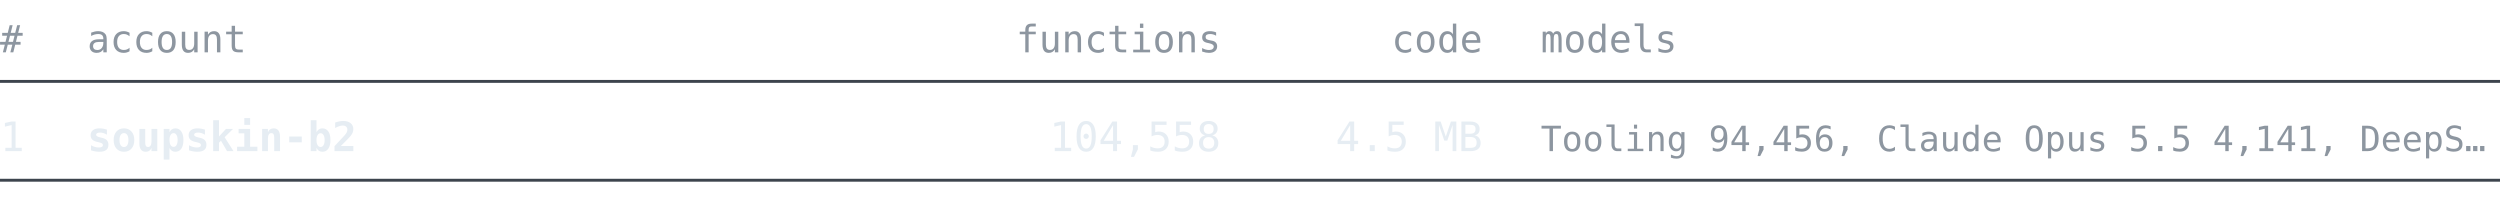
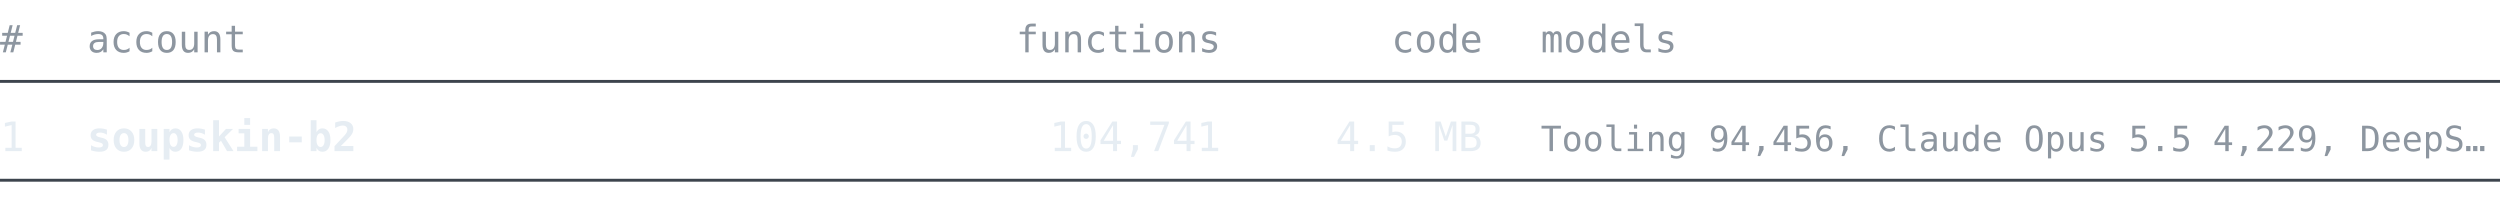
<svg xmlns="http://www.w3.org/2000/svg" width="860" height="76" viewBox="0 0 860 76" font-family="ui-monospace, SFMono-Regular, 'Cascadia Mono', Consolas, 'DejaVu Sans Mono', monospace">
  <text x="0" y="18" font-size="13" fill="#8d96a0" text-anchor="start" font-weight="normal">#</text>
  <text x="30" y="18" font-size="13" fill="#8d96a0" text-anchor="start" font-weight="normal">account</text>
  <text x="420" y="18" font-size="13" fill="#8d96a0" text-anchor="end" font-weight="normal">functions</text>
  <text x="510" y="18" font-size="13" fill="#8d96a0" text-anchor="end" font-weight="normal">code</text>
  <text x="530" y="18" font-size="13" fill="#8d96a0" text-anchor="start" font-weight="normal">models</text>
  <line x1="0" y1="28" x2="860" y2="28" stroke="#3d444d" stroke-width="1" />
  <text x="0" y="52" font-size="14" fill="#e6edf3" text-anchor="start" font-weight="normal">1</text>
  <text x="30" y="52" font-size="14" fill="#e6edf3" text-anchor="start" font-weight="bold">soupskin-b2</text>
-   <text x="420" y="52" font-size="14" fill="#e6edf3" text-anchor="end" font-weight="normal">104,558</text>
+   <text x="420" y="52" font-size="14" fill="#e6edf3" text-anchor="end" font-weight="normal">104,741</text>
  <text x="510" y="52" font-size="14" fill="#e6edf3" text-anchor="end" font-weight="normal">4.5 MB</text>
-   <text x="530" y="52" font-size="12" fill="#8d96a0" text-anchor="start" font-weight="normal">Tooling 94,456, Claude Opus 5.5 4,141, DeepS…</text>
+   <text x="530" y="52" font-size="12" fill="#8d96a0" text-anchor="start" font-weight="normal">Tooling 94,456, Claude Opus 5.5 4,229, DeepS…</text>
  <line x1="0" y1="62" x2="860" y2="62" stroke="#3d444d" stroke-width="1" />
</svg>
